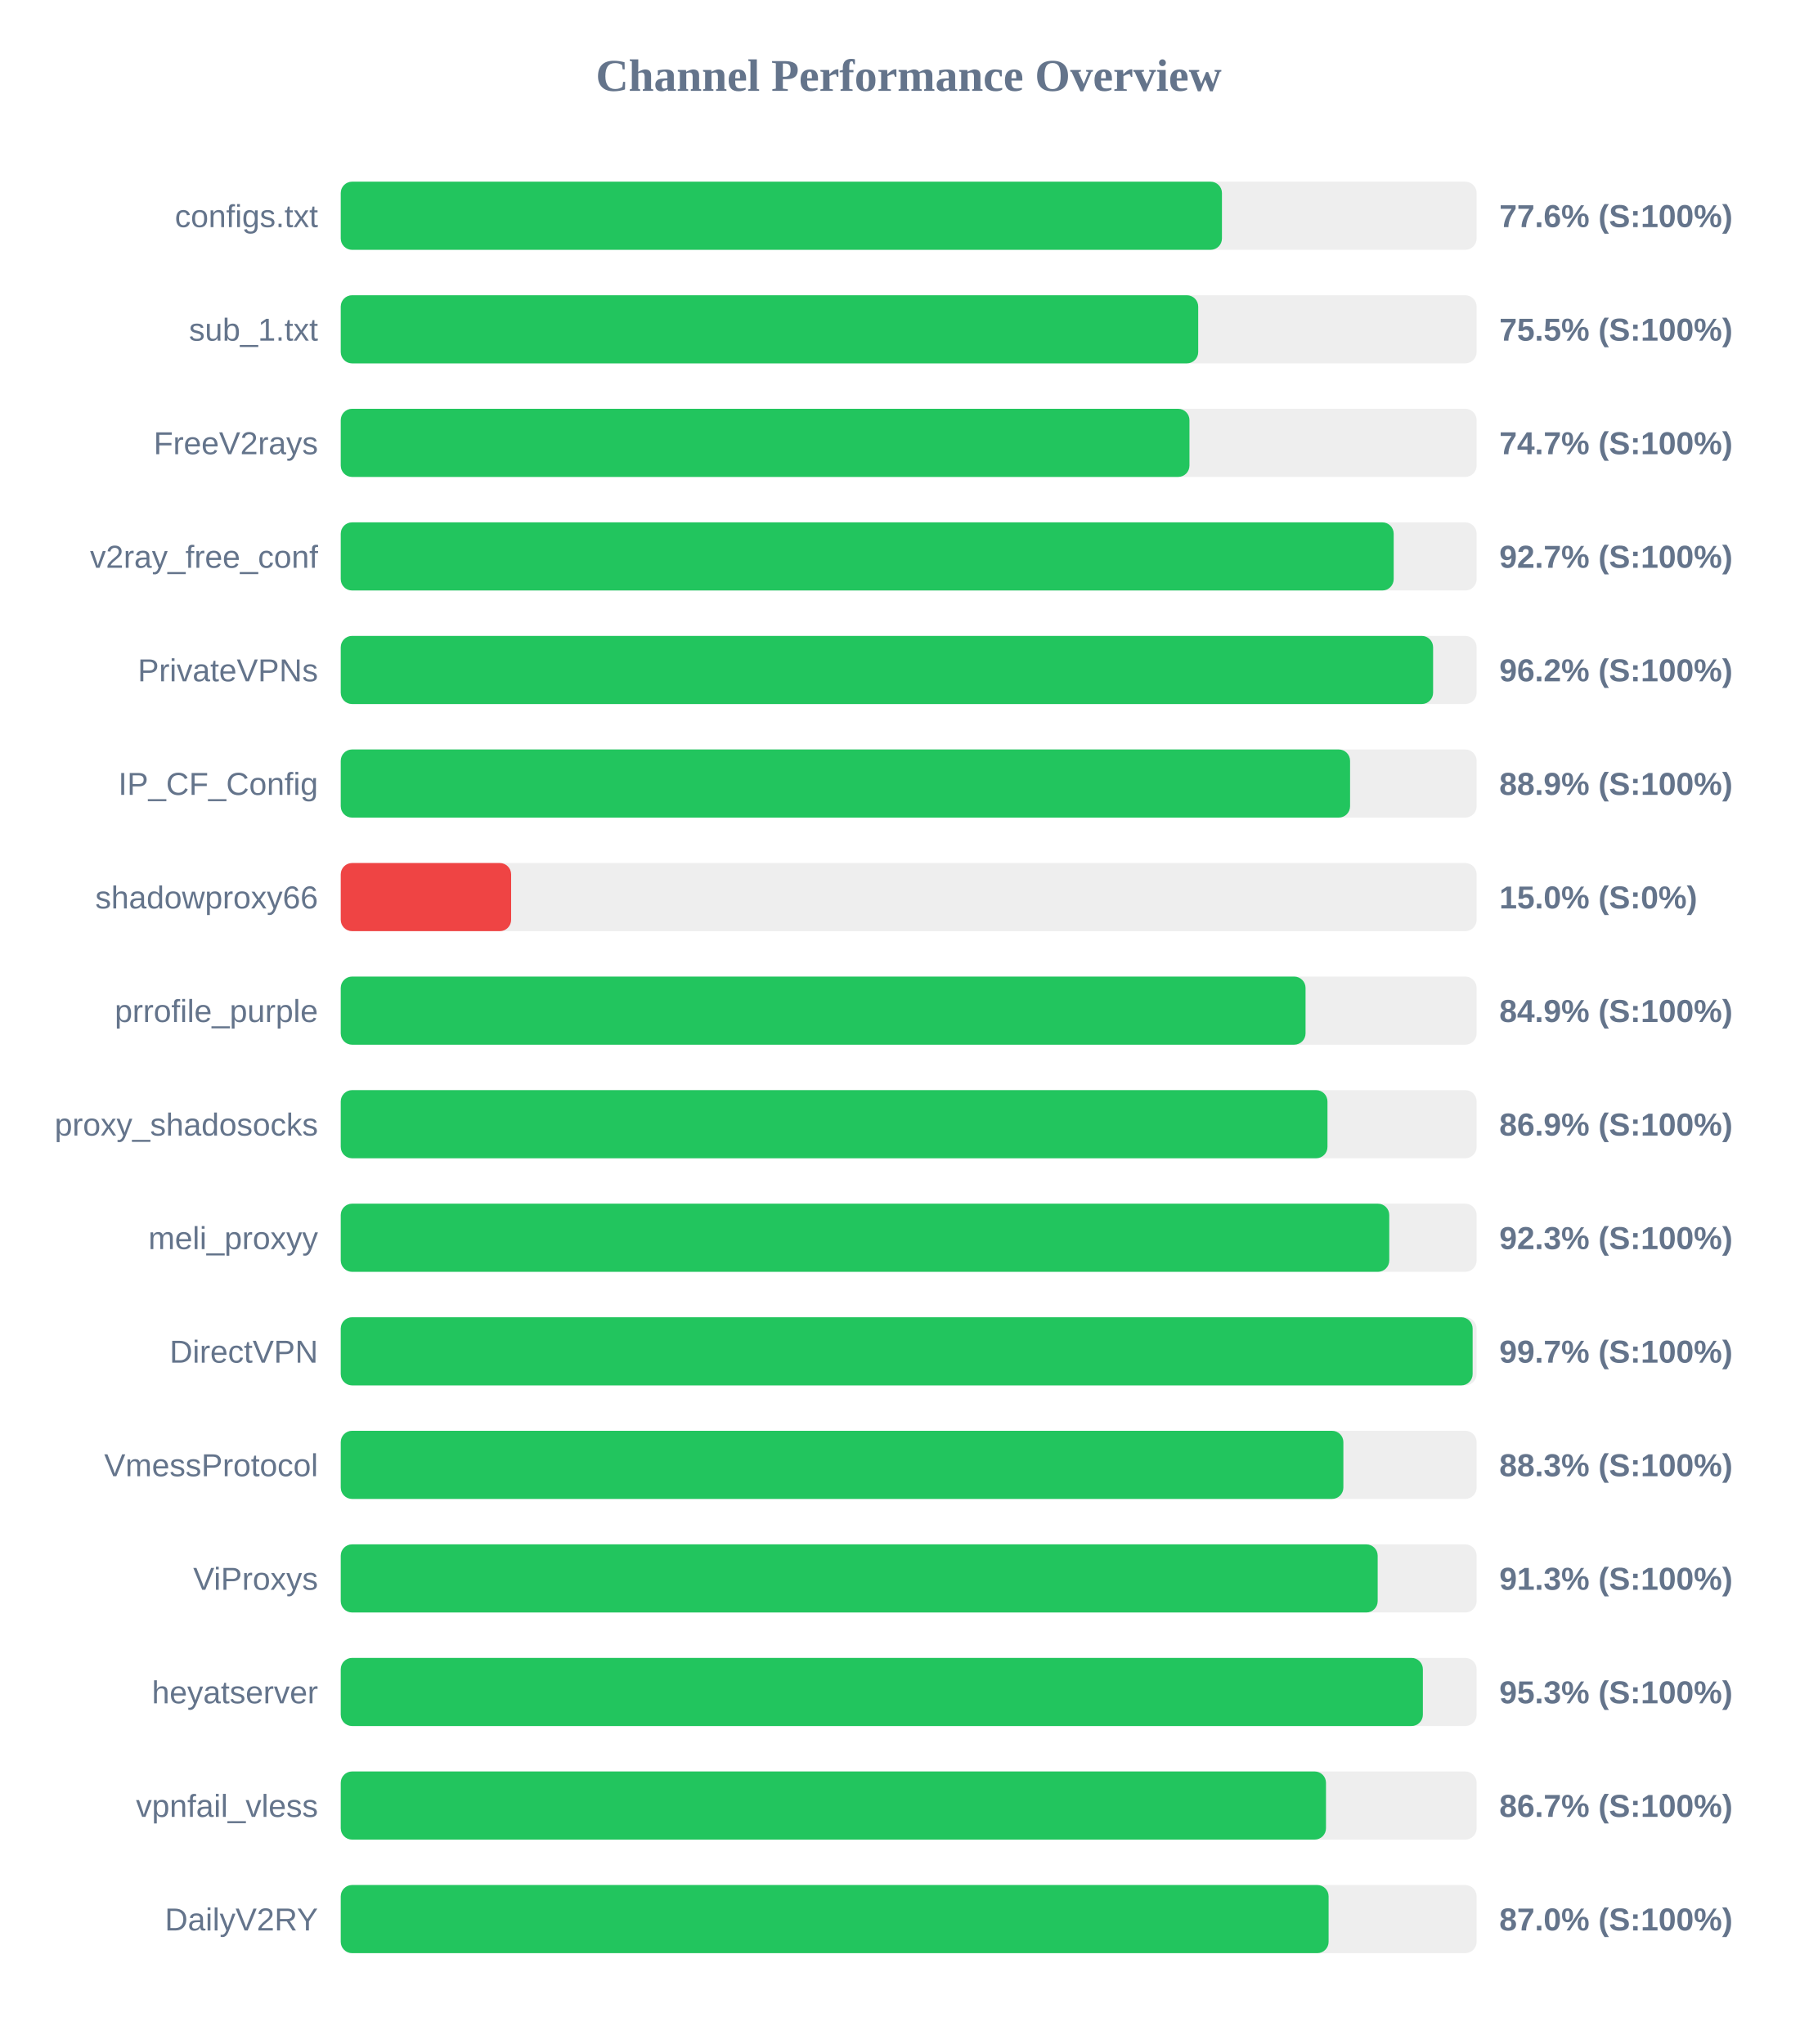
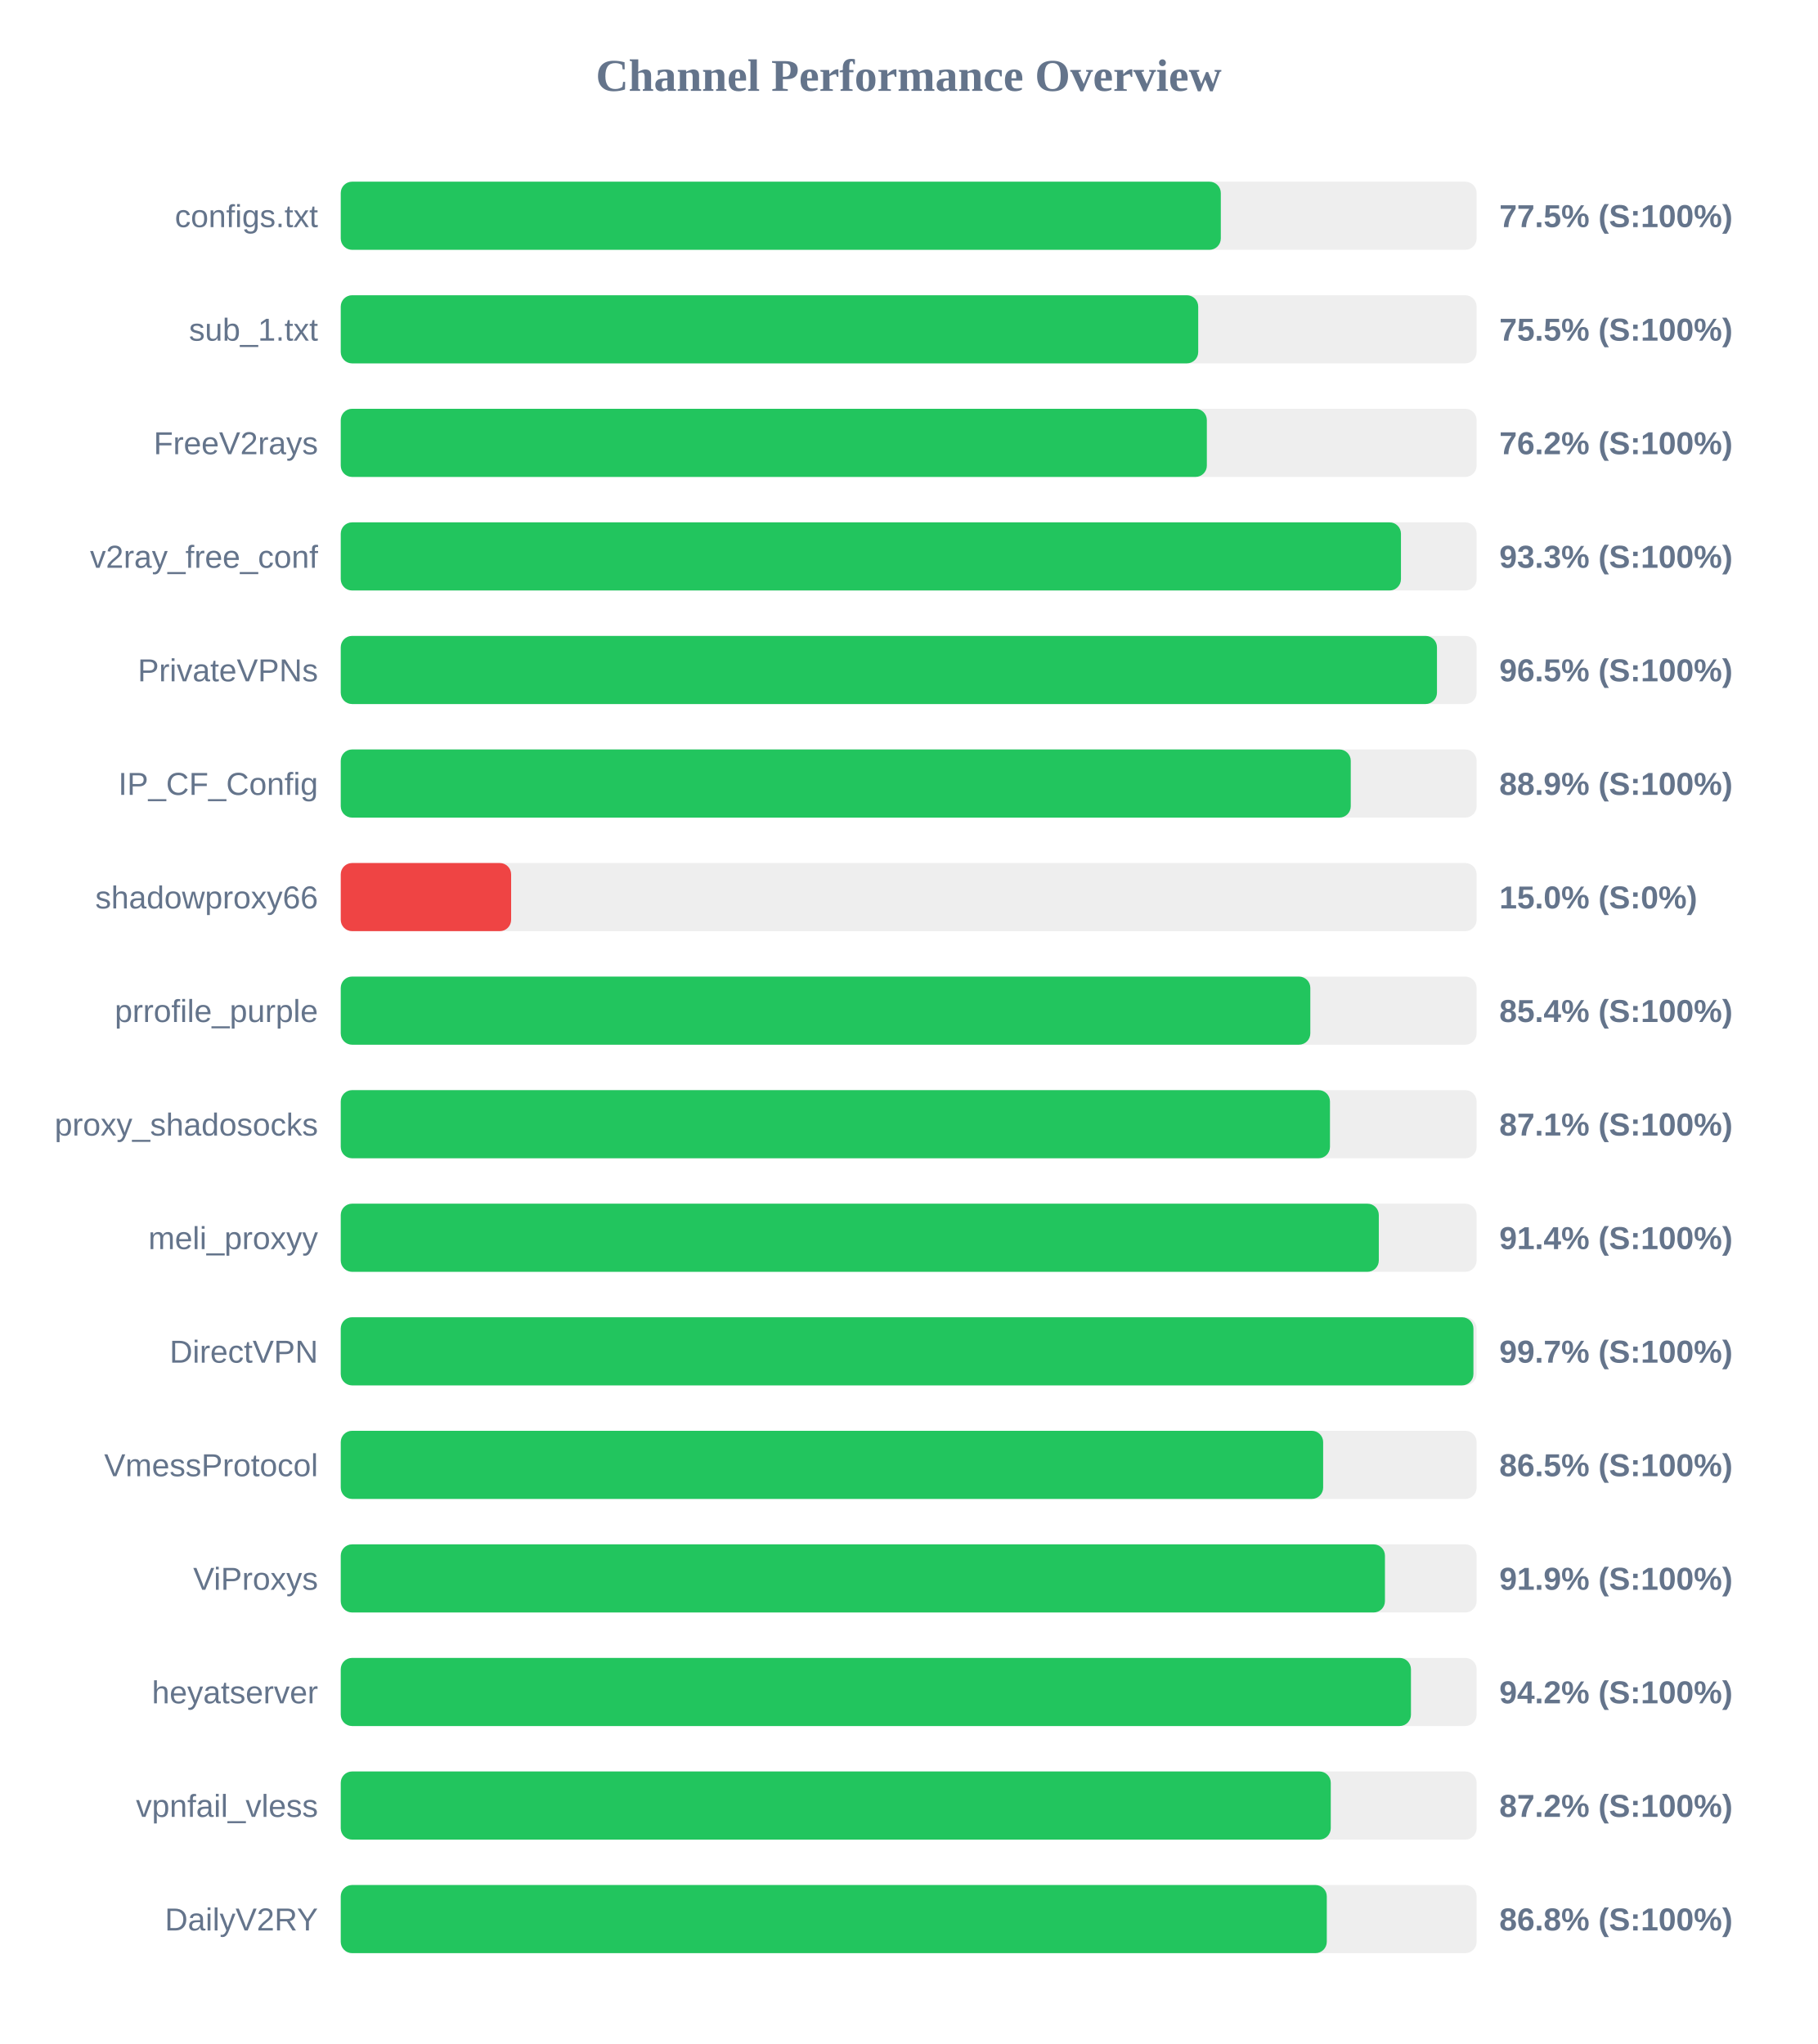
<svg xmlns="http://www.w3.org/2000/svg" width="800" height="900" version="1.1">
  <style>
        .row { font: 14px Arial; fill: #64748b; }
        .score { font: bold 14px Arial; fill: #64748b; }
    </style>
  <text x="400" y="40" text-anchor="middle" font-size="20px" font-weight="bold" fill="#64748b">Channel Performance Overview</text>
  <rect x="150" y="80" width="500" height="30" fill="#eee" rx="5" />
-   <rect x="150" y="80" width="387.9" height="30" fill="#22c55e" rx="5" />
+   <rect x="150" y="80" width="387.4" height="30" fill="#22c55e" rx="5" />
  <text x="140" y="100" text-anchor="end" class="row">configs.txt</text>
-   <text x="660" y="100" text-anchor="start" class="score">77.6% (S:100%)</text>
+   <text x="660" y="100" text-anchor="start" class="score">77.5% (S:100%)</text>
  <rect x="150" y="130" width="500" height="30" fill="#eee" rx="5" />
  <rect x="150" y="130" width="377.45" height="30" fill="#22c55e" rx="5" />
  <text x="140" y="150" text-anchor="end" class="row">sub_1.txt</text>
  <text x="660" y="150" text-anchor="start" class="score">75.5% (S:100%)</text>
  <rect x="150" y="180" width="500" height="30" fill="#eee" rx="5" />
-   <rect x="150" y="180" width="373.6" height="30" fill="#22c55e" rx="5" />
+   <rect x="150" y="180" width="381.25" height="30" fill="#22c55e" rx="5" />
  <text x="140" y="200" text-anchor="end" class="row">FreeV2rays</text>
-   <text x="660" y="200" text-anchor="start" class="score">74.7% (S:100%)</text>
+   <text x="660" y="200" text-anchor="start" class="score">76.2% (S:100%)</text>
  <rect x="150" y="230" width="500" height="30" fill="#eee" rx="5" />
-   <rect x="150" y="230" width="463.5" height="30" fill="#22c55e" rx="5" />
+   <rect x="150" y="230" width="466.7" height="30" fill="#22c55e" rx="5" />
  <text x="140" y="250" text-anchor="end" class="row">v2ray_free_conf</text>
-   <text x="660" y="250" text-anchor="start" class="score">92.7% (S:100%)</text>
+   <text x="660" y="250" text-anchor="start" class="score">93.3% (S:100%)</text>
  <rect x="150" y="280" width="500" height="30" fill="#eee" rx="5" />
-   <rect x="150" y="280" width="480.85" height="30" fill="#22c55e" rx="5" />
+   <rect x="150" y="280" width="482.55" height="30" fill="#22c55e" rx="5" />
  <text x="140" y="300" text-anchor="end" class="row">PrivateVPNs</text>
-   <text x="660" y="300" text-anchor="start" class="score">96.2% (S:100%)</text>
+   <text x="660" y="300" text-anchor="start" class="score">96.5% (S:100%)</text>
  <rect x="150" y="330" width="500" height="30" fill="#eee" rx="5" />
-   <rect x="150" y="330" width="444.3" height="30" fill="#22c55e" rx="5" />
+   <rect x="150" y="330" width="444.6" height="30" fill="#22c55e" rx="5" />
  <text x="140" y="350" text-anchor="end" class="row">IP_CF_Config</text>
  <text x="660" y="350" text-anchor="start" class="score">88.9% (S:100%)</text>
  <rect x="150" y="380" width="500" height="30" fill="#eee" rx="5" />
  <rect x="150" y="380" width="75.0" height="30" fill="#ef4444" rx="5" />
  <text x="140" y="400" text-anchor="end" class="row">shadowproxy66</text>
  <text x="660" y="400" text-anchor="start" class="score">15.0% (S:0%)</text>
  <rect x="150" y="430" width="500" height="30" fill="#eee" rx="5" />
-   <rect x="150" y="430" width="424.7" height="30" fill="#22c55e" rx="5" />
+   <rect x="150" y="430" width="426.8" height="30" fill="#22c55e" rx="5" />
  <text x="140" y="450" text-anchor="end" class="row">prrofile_purple</text>
-   <text x="660" y="450" text-anchor="start" class="score">84.9% (S:100%)</text>
+   <text x="660" y="450" text-anchor="start" class="score">85.4% (S:100%)</text>
  <rect x="150" y="480" width="500" height="30" fill="#eee" rx="5" />
-   <rect x="150" y="480" width="434.35" height="30" fill="#22c55e" rx="5" />
+   <rect x="150" y="480" width="435.45" height="30" fill="#22c55e" rx="5" />
  <text x="140" y="500" text-anchor="end" class="row">proxy_shadosocks</text>
-   <text x="660" y="500" text-anchor="start" class="score">86.9% (S:100%)</text>
+   <text x="660" y="500" text-anchor="start" class="score">87.1% (S:100%)</text>
  <rect x="150" y="530" width="500" height="30" fill="#eee" rx="5" />
-   <rect x="150" y="530" width="461.55" height="30" fill="#22c55e" rx="5" />
+   <rect x="150" y="530" width="456.95" height="30" fill="#22c55e" rx="5" />
  <text x="140" y="550" text-anchor="end" class="row">meli_proxyy</text>
-   <text x="660" y="550" text-anchor="start" class="score">92.3% (S:100%)</text>
+   <text x="660" y="550" text-anchor="start" class="score">91.4% (S:100%)</text>
  <rect x="150" y="580" width="500" height="30" fill="#eee" rx="5" />
-   <rect x="150" y="580" width="498.25" height="30" fill="#22c55e" rx="5" />
+   <rect x="150" y="580" width="498.6" height="30" fill="#22c55e" rx="5" />
  <text x="140" y="600" text-anchor="end" class="row">DirectVPN</text>
  <text x="660" y="600" text-anchor="start" class="score">99.7% (S:100%)</text>
  <rect x="150" y="630" width="500" height="30" fill="#eee" rx="5" />
-   <rect x="150" y="630" width="441.35" height="30" fill="#22c55e" rx="5" />
+   <rect x="150" y="630" width="432.45" height="30" fill="#22c55e" rx="5" />
  <text x="140" y="650" text-anchor="end" class="row">VmessProtocol</text>
-   <text x="660" y="650" text-anchor="start" class="score">88.3% (S:100%)</text>
+   <text x="660" y="650" text-anchor="start" class="score">86.5% (S:100%)</text>
  <rect x="150" y="680" width="500" height="30" fill="#eee" rx="5" />
-   <rect x="150" y="680" width="456.45" height="30" fill="#22c55e" rx="5" />
+   <rect x="150" y="680" width="459.65" height="30" fill="#22c55e" rx="5" />
  <text x="140" y="700" text-anchor="end" class="row">ViProxys</text>
-   <text x="660" y="700" text-anchor="start" class="score">91.3% (S:100%)</text>
+   <text x="660" y="700" text-anchor="start" class="score">91.9% (S:100%)</text>
  <rect x="150" y="730" width="500" height="30" fill="#eee" rx="5" />
-   <rect x="150" y="730" width="476.35" height="30" fill="#22c55e" rx="5" />
+   <rect x="150" y="730" width="471.1" height="30" fill="#22c55e" rx="5" />
  <text x="140" y="750" text-anchor="end" class="row">heyatserver</text>
-   <text x="660" y="750" text-anchor="start" class="score">95.3% (S:100%)</text>
+   <text x="660" y="750" text-anchor="start" class="score">94.2% (S:100%)</text>
  <rect x="150" y="780" width="500" height="30" fill="#eee" rx="5" />
-   <rect x="150" y="780" width="433.7" height="30" fill="#22c55e" rx="5" />
+   <rect x="150" y="780" width="435.8" height="30" fill="#22c55e" rx="5" />
  <text x="140" y="800" text-anchor="end" class="row">vpnfail_vless</text>
-   <text x="660" y="800" text-anchor="start" class="score">86.7% (S:100%)</text>
+   <text x="660" y="800" text-anchor="start" class="score">87.2% (S:100%)</text>
  <rect x="150" y="830" width="500" height="30" fill="#eee" rx="5" />
-   <rect x="150" y="830" width="434.85" height="30" fill="#22c55e" rx="5" />
+   <rect x="150" y="830" width="434.05" height="30" fill="#22c55e" rx="5" />
  <text x="140" y="850" text-anchor="end" class="row">DailyV2RY</text>
-   <text x="660" y="850" text-anchor="start" class="score">87.0% (S:100%)</text>
+   <text x="660" y="850" text-anchor="start" class="score">86.8% (S:100%)</text>
</svg>
